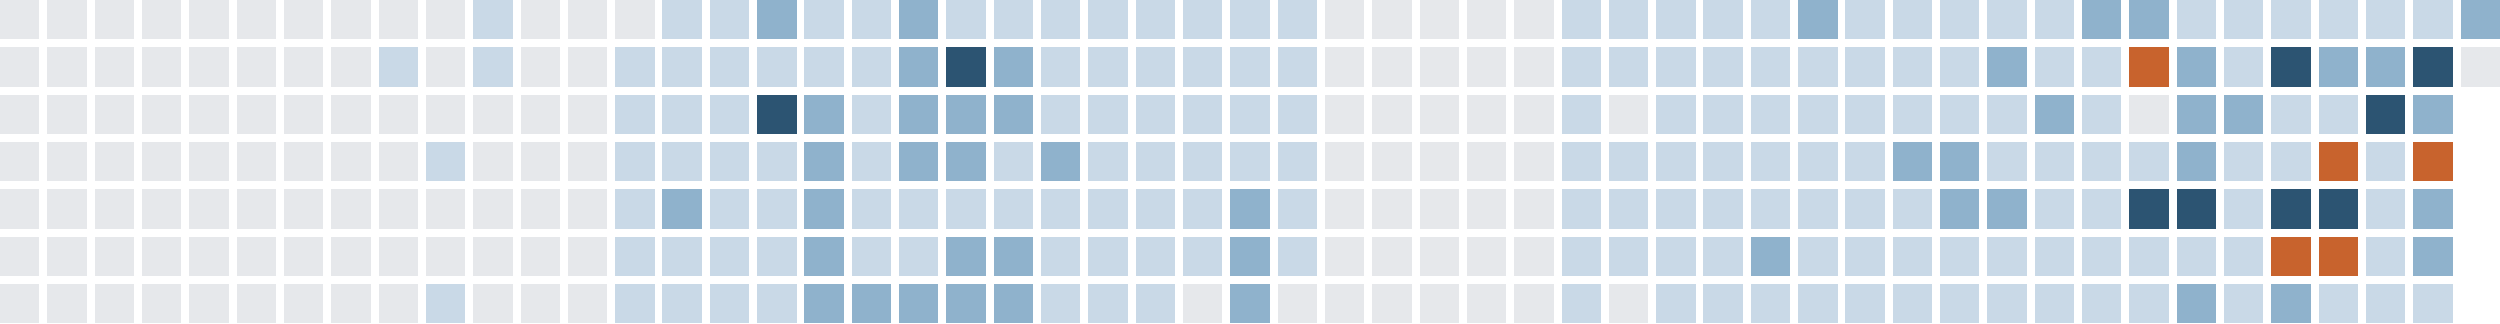
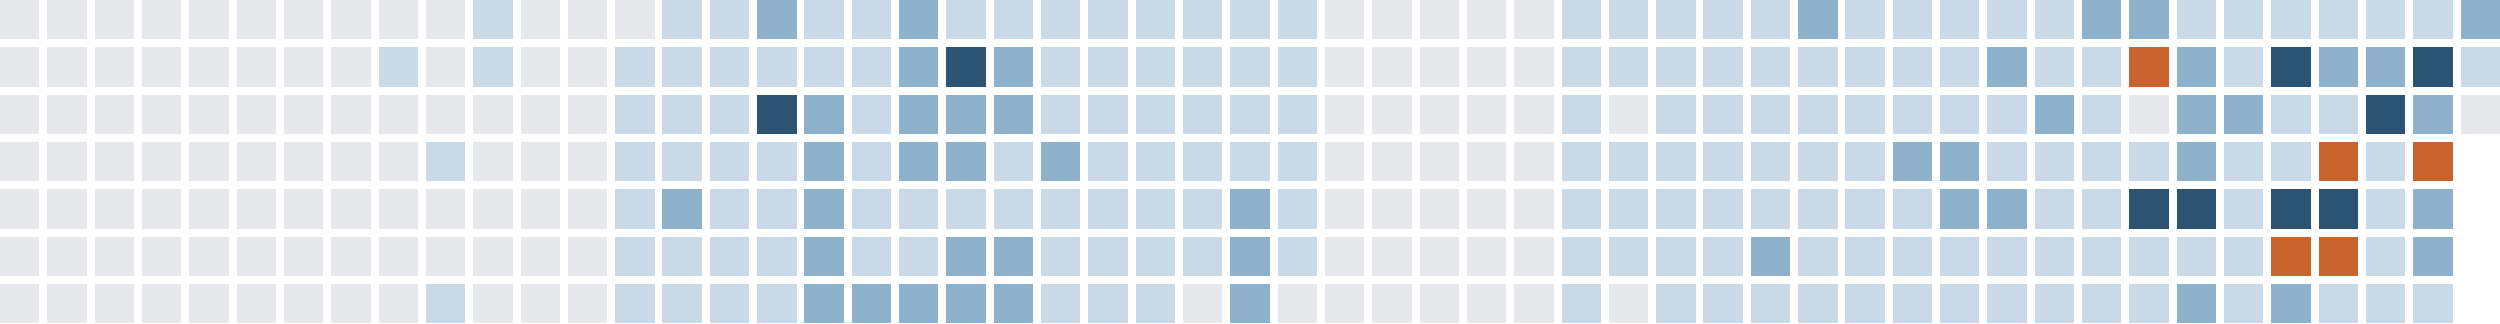
<svg xmlns="http://www.w3.org/2000/svg" version="1.1" width="634.0" height="82.0" viewBox="27.0 20.0 634.0 82.0">
  <rect style="fill:#e6e8eb;shape-rendering:crispedges" data-score="0" data-date="2025-08-17" x="27" y="20" width="10" height="10" />
  <rect style="fill:#e6e8eb;shape-rendering:crispedges" data-score="0" data-date="2025-08-24" x="39" y="20" width="10" height="10" />
  <rect style="fill:#e6e8eb;shape-rendering:crispedges" data-score="0" data-date="2025-08-31" x="51" y="20" width="10" height="10" />
  <rect style="fill:#e6e8eb;shape-rendering:crispedges" data-score="0" data-date="2025-09-07" x="63" y="20" width="10" height="10" />
  <rect style="fill:#e6e8eb;shape-rendering:crispedges" data-score="0" data-date="2025-09-14" x="75" y="20" width="10" height="10" />
  <rect style="fill:#e6e8eb;shape-rendering:crispedges" data-score="0" data-date="2025-09-21" x="87" y="20" width="10" height="10" />
  <rect style="fill:#e6e8eb;shape-rendering:crispedges" data-score="0" data-date="2025-09-28" x="99" y="20" width="10" height="10" />
  <rect style="fill:#e6e8eb;shape-rendering:crispedges" data-score="0" data-date="2025-10-05" x="111" y="20" width="10" height="10" />
  <rect style="fill:#e6e8eb;shape-rendering:crispedges" data-score="0" data-date="2025-10-12" x="123" y="20" width="10" height="10" />
  <rect style="fill:#e6e8eb;shape-rendering:crispedges" data-score="0" data-date="2025-10-19" x="135" y="20" width="10" height="10" />
  <rect style="fill:#c9d9e7;shape-rendering:crispedges" data-score="1" data-date="2025-10-26" x="147" y="20" width="10" height="10" />
  <rect style="fill:#e6e8eb;shape-rendering:crispedges" data-score="0" data-date="2025-11-02" x="159" y="20" width="10" height="10" />
  <rect style="fill:#e6e8eb;shape-rendering:crispedges" data-score="0" data-date="2025-11-09" x="171" y="20" width="10" height="10" />
  <rect style="fill:#e6e8eb;shape-rendering:crispedges" data-score="0" data-date="2025-11-16" x="183" y="20" width="10" height="10" />
  <rect style="fill:#c9d9e7;shape-rendering:crispedges" data-score="1" data-date="2025-11-23" x="195" y="20" width="10" height="10" />
  <rect style="fill:#c9d9e7;shape-rendering:crispedges" data-score="1" data-date="2025-11-30" x="207" y="20" width="10" height="10" />
  <rect style="fill:#8fb2cc;shape-rendering:crispedges" data-score="2" data-date="2025-12-07" x="219" y="20" width="10" height="10" />
  <rect style="fill:#c9d9e7;shape-rendering:crispedges" data-score="1" data-date="2025-12-14" x="231" y="20" width="10" height="10" />
  <rect style="fill:#c9d9e7;shape-rendering:crispedges" data-score="1" data-date="2025-12-21" x="243" y="20" width="10" height="10" />
  <rect style="fill:#8fb2cc;shape-rendering:crispedges" data-score="2" data-date="2025-12-28" x="255" y="20" width="10" height="10" />
  <rect style="fill:#c9d9e7;shape-rendering:crispedges" data-score="1" data-date="2026-01-04" x="267" y="20" width="10" height="10" />
  <rect style="fill:#c9d9e7;shape-rendering:crispedges" data-score="1" data-date="2026-01-11" x="279" y="20" width="10" height="10" />
  <rect style="fill:#c9d9e7;shape-rendering:crispedges" data-score="1" data-date="2026-01-18" x="291" y="20" width="10" height="10" />
  <rect style="fill:#c9d9e7;shape-rendering:crispedges" data-score="1" data-date="2026-01-25" x="303" y="20" width="10" height="10" />
  <rect style="fill:#c9d9e7;shape-rendering:crispedges" data-score="1" data-date="2026-02-01" x="315" y="20" width="10" height="10" />
  <rect style="fill:#c9d9e7;shape-rendering:crispedges" data-score="1" data-date="2026-02-08" x="327" y="20" width="10" height="10" />
  <rect style="fill:#c9d9e7;shape-rendering:crispedges" data-score="1" data-date="2026-02-15" x="339" y="20" width="10" height="10" />
  <rect style="fill:#c9d9e7;shape-rendering:crispedges" data-score="1" data-date="2026-02-22" x="351" y="20" width="10" height="10" />
  <rect style="fill:#e6e8eb;shape-rendering:crispedges" data-score="0" data-date="2026-03-01" x="363" y="20" width="10" height="10" />
  <rect style="fill:#e6e8eb;shape-rendering:crispedges" data-score="0" data-date="2026-03-08" x="375" y="20" width="10" height="10" />
  <rect style="fill:#e6e8eb;shape-rendering:crispedges" data-score="0" data-date="2026-03-15" x="387" y="20" width="10" height="10" />
  <rect style="fill:#e6e8eb;shape-rendering:crispedges" data-score="0" data-date="2026-03-22" x="399" y="20" width="10" height="10" />
  <rect style="fill:#e6e8eb;shape-rendering:crispedges" data-score="0" data-date="2026-03-29" x="411" y="20" width="10" height="10" />
  <rect style="fill:#c9d9e7;shape-rendering:crispedges" data-score="1" data-date="2026-04-05" x="423" y="20" width="10" height="10" />
  <rect style="fill:#c9d9e7;shape-rendering:crispedges" data-score="1" data-date="2026-04-12" x="435" y="20" width="10" height="10" />
  <rect style="fill:#c9d9e7;shape-rendering:crispedges" data-score="1" data-date="2026-04-19" x="447" y="20" width="10" height="10" />
  <rect style="fill:#c9d9e7;shape-rendering:crispedges" data-score="1" data-date="2026-04-26" x="459" y="20" width="10" height="10" />
  <rect style="fill:#c9d9e7;shape-rendering:crispedges" data-score="1" data-date="2026-05-03" x="471" y="20" width="10" height="10" />
  <rect style="fill:#8fb2cc;shape-rendering:crispedges" data-score="2" data-date="2026-05-10" x="483" y="20" width="10" height="10" />
  <rect style="fill:#c9d9e7;shape-rendering:crispedges" data-score="1" data-date="2026-05-17" x="495" y="20" width="10" height="10" />
  <rect style="fill:#c9d9e7;shape-rendering:crispedges" data-score="1" data-date="2026-05-24" x="507" y="20" width="10" height="10" />
  <rect style="fill:#c9d9e7;shape-rendering:crispedges" data-score="1" data-date="2026-05-31" x="519" y="20" width="10" height="10" />
  <rect style="fill:#c9d9e7;shape-rendering:crispedges" data-score="1" data-date="2026-06-07" x="531" y="20" width="10" height="10" />
  <rect style="fill:#c9d9e7;shape-rendering:crispedges" data-score="1" data-date="2026-06-14" x="543" y="20" width="10" height="10" />
  <rect style="fill:#8fb2cc;shape-rendering:crispedges" data-score="2" data-date="2026-06-21" x="555" y="20" width="10" height="10" />
  <rect style="fill:#8fb2cc;shape-rendering:crispedges" data-score="2" data-date="2026-06-28" x="567" y="20" width="10" height="10" />
  <rect style="fill:#c9d9e7;shape-rendering:crispedges" data-score="1" data-date="2026-07-05" x="579" y="20" width="10" height="10" />
  <rect style="fill:#c9d9e7;shape-rendering:crispedges" data-score="1" data-date="2026-07-12" x="591" y="20" width="10" height="10" />
  <rect style="fill:#c9d9e7;shape-rendering:crispedges" data-score="1" data-date="2026-07-19" x="603" y="20" width="10" height="10" />
  <rect style="fill:#c9d9e7;shape-rendering:crispedges" data-score="1" data-date="2026-07-26" x="615" y="20" width="10" height="10" />
  <rect style="fill:#c9d9e7;shape-rendering:crispedges" data-score="1" data-date="2026-08-02" x="627" y="20" width="10" height="10" />
  <rect style="fill:#c9d9e7;shape-rendering:crispedges" data-score="1" data-date="2026-08-09" x="639" y="20" width="10" height="10" />
  <rect style="fill:#8fb2cc;shape-rendering:crispedges" data-score="2" data-date="2026-08-16" x="651" y="20" width="10" height="10" />
  <rect style="fill:#e6e8eb;shape-rendering:crispedges" data-score="0" data-date="2025-08-18" x="27" y="32" width="10" height="10" />
  <rect style="fill:#e6e8eb;shape-rendering:crispedges" data-score="0" data-date="2025-08-25" x="39" y="32" width="10" height="10" />
  <rect style="fill:#e6e8eb;shape-rendering:crispedges" data-score="0" data-date="2025-09-01" x="51" y="32" width="10" height="10" />
  <rect style="fill:#e6e8eb;shape-rendering:crispedges" data-score="0" data-date="2025-09-08" x="63" y="32" width="10" height="10" />
  <rect style="fill:#e6e8eb;shape-rendering:crispedges" data-score="0" data-date="2025-09-15" x="75" y="32" width="10" height="10" />
  <rect style="fill:#e6e8eb;shape-rendering:crispedges" data-score="0" data-date="2025-09-22" x="87" y="32" width="10" height="10" />
  <rect style="fill:#e6e8eb;shape-rendering:crispedges" data-score="0" data-date="2025-09-29" x="99" y="32" width="10" height="10" />
  <rect style="fill:#e6e8eb;shape-rendering:crispedges" data-score="0" data-date="2025-10-06" x="111" y="32" width="10" height="10" />
  <rect style="fill:#c9d9e7;shape-rendering:crispedges" data-score="1" data-date="2025-10-13" x="123" y="32" width="10" height="10" />
  <rect style="fill:#e6e8eb;shape-rendering:crispedges" data-score="0" data-date="2025-10-20" x="135" y="32" width="10" height="10" />
  <rect style="fill:#c9d9e7;shape-rendering:crispedges" data-score="1" data-date="2025-10-27" x="147" y="32" width="10" height="10" />
  <rect style="fill:#e6e8eb;shape-rendering:crispedges" data-score="0" data-date="2025-11-03" x="159" y="32" width="10" height="10" />
  <rect style="fill:#e6e8eb;shape-rendering:crispedges" data-score="0" data-date="2025-11-10" x="171" y="32" width="10" height="10" />
  <rect style="fill:#c9d9e7;shape-rendering:crispedges" data-score="1" data-date="2025-11-17" x="183" y="32" width="10" height="10" />
  <rect style="fill:#c9d9e7;shape-rendering:crispedges" data-score="1" data-date="2025-11-24" x="195" y="32" width="10" height="10" />
  <rect style="fill:#c9d9e7;shape-rendering:crispedges" data-score="1" data-date="2025-12-01" x="207" y="32" width="10" height="10" />
  <rect style="fill:#c9d9e7;shape-rendering:crispedges" data-score="1" data-date="2025-12-08" x="219" y="32" width="10" height="10" />
  <rect style="fill:#c9d9e7;shape-rendering:crispedges" data-score="1" data-date="2025-12-15" x="231" y="32" width="10" height="10" />
  <rect style="fill:#c9d9e7;shape-rendering:crispedges" data-score="1" data-date="2025-12-22" x="243" y="32" width="10" height="10" />
  <rect style="fill:#8fb2cc;shape-rendering:crispedges" data-score="2" data-date="2025-12-29" x="255" y="32" width="10" height="10" />
  <rect style="fill:#2c5472;shape-rendering:crispedges" data-score="3" data-date="2026-01-05" x="267" y="32" width="10" height="10" />
  <rect style="fill:#8fb2cc;shape-rendering:crispedges" data-score="2" data-date="2026-01-12" x="279" y="32" width="10" height="10" />
  <rect style="fill:#c9d9e7;shape-rendering:crispedges" data-score="1" data-date="2026-01-19" x="291" y="32" width="10" height="10" />
  <rect style="fill:#c9d9e7;shape-rendering:crispedges" data-score="1" data-date="2026-01-26" x="303" y="32" width="10" height="10" />
  <rect style="fill:#c9d9e7;shape-rendering:crispedges" data-score="1" data-date="2026-02-02" x="315" y="32" width="10" height="10" />
  <rect style="fill:#c9d9e7;shape-rendering:crispedges" data-score="1" data-date="2026-02-09" x="327" y="32" width="10" height="10" />
  <rect style="fill:#c9d9e7;shape-rendering:crispedges" data-score="1" data-date="2026-02-16" x="339" y="32" width="10" height="10" />
  <rect style="fill:#c9d9e7;shape-rendering:crispedges" data-score="1" data-date="2026-02-23" x="351" y="32" width="10" height="10" />
  <rect style="fill:#e6e8eb;shape-rendering:crispedges" data-score="0" data-date="2026-03-02" x="363" y="32" width="10" height="10" />
  <rect style="fill:#e6e8eb;shape-rendering:crispedges" data-score="0" data-date="2026-03-09" x="375" y="32" width="10" height="10" />
  <rect style="fill:#e6e8eb;shape-rendering:crispedges" data-score="0" data-date="2026-03-16" x="387" y="32" width="10" height="10" />
  <rect style="fill:#e6e8eb;shape-rendering:crispedges" data-score="0" data-date="2026-03-23" x="399" y="32" width="10" height="10" />
  <rect style="fill:#e6e8eb;shape-rendering:crispedges" data-score="0" data-date="2026-03-30" x="411" y="32" width="10" height="10" />
  <rect style="fill:#c9d9e7;shape-rendering:crispedges" data-score="1" data-date="2026-04-06" x="423" y="32" width="10" height="10" />
  <rect style="fill:#c9d9e7;shape-rendering:crispedges" data-score="1" data-date="2026-04-13" x="435" y="32" width="10" height="10" />
  <rect style="fill:#c9d9e7;shape-rendering:crispedges" data-score="1" data-date="2026-04-20" x="447" y="32" width="10" height="10" />
  <rect style="fill:#c9d9e7;shape-rendering:crispedges" data-score="1" data-date="2026-04-27" x="459" y="32" width="10" height="10" />
  <rect style="fill:#c9d9e7;shape-rendering:crispedges" data-score="1" data-date="2026-05-04" x="471" y="32" width="10" height="10" />
  <rect style="fill:#c9d9e7;shape-rendering:crispedges" data-score="1" data-date="2026-05-11" x="483" y="32" width="10" height="10" />
  <rect style="fill:#c9d9e7;shape-rendering:crispedges" data-score="1" data-date="2026-05-18" x="495" y="32" width="10" height="10" />
  <rect style="fill:#c9d9e7;shape-rendering:crispedges" data-score="1" data-date="2026-05-25" x="507" y="32" width="10" height="10" />
  <rect style="fill:#c9d9e7;shape-rendering:crispedges" data-score="1" data-date="2026-06-01" x="519" y="32" width="10" height="10" />
  <rect style="fill:#8fb2cc;shape-rendering:crispedges" data-score="2" data-date="2026-06-08" x="531" y="32" width="10" height="10" />
  <rect style="fill:#c9d9e7;shape-rendering:crispedges" data-score="1" data-date="2026-06-15" x="543" y="32" width="10" height="10" />
  <rect style="fill:#c9d9e7;shape-rendering:crispedges" data-score="1" data-date="2026-06-22" x="555" y="32" width="10" height="10" />
  <rect style="fill:#c8632d;shape-rendering:crispedges" data-score="4" data-date="2026-06-29" x="567" y="32" width="10" height="10" />
  <rect style="fill:#8fb2cc;shape-rendering:crispedges" data-score="2" data-date="2026-07-06" x="579" y="32" width="10" height="10" />
  <rect style="fill:#c9d9e7;shape-rendering:crispedges" data-score="1" data-date="2026-07-13" x="591" y="32" width="10" height="10" />
  <rect style="fill:#2c5472;shape-rendering:crispedges" data-score="3" data-date="2026-07-20" x="603" y="32" width="10" height="10" />
  <rect style="fill:#8fb2cc;shape-rendering:crispedges" data-score="2" data-date="2026-07-27" x="615" y="32" width="10" height="10" />
  <rect style="fill:#8fb2cc;shape-rendering:crispedges" data-score="2" data-date="2026-08-03" x="627" y="32" width="10" height="10" />
  <rect style="fill:#2c5472;shape-rendering:crispedges" data-score="3" data-date="2026-08-10" x="639" y="32" width="10" height="10" />
-   <rect style="fill:#e6e8eb;shape-rendering:crispedges" data-score="0" data-date="2026-08-17" x="651" y="32" width="10" height="10" />
+   <rect style="fill:#c9d9e7;shape-rendering:crispedges" data-score="1" data-date="2026-08-17" x="651" y="32" width="10" height="10" />
  <rect style="fill:#e6e8eb;shape-rendering:crispedges" data-score="0" data-date="2025-08-19" x="27" y="44" width="10" height="10" />
  <rect style="fill:#e6e8eb;shape-rendering:crispedges" data-score="0" data-date="2025-08-26" x="39" y="44" width="10" height="10" />
  <rect style="fill:#e6e8eb;shape-rendering:crispedges" data-score="0" data-date="2025-09-02" x="51" y="44" width="10" height="10" />
  <rect style="fill:#e6e8eb;shape-rendering:crispedges" data-score="0" data-date="2025-09-09" x="63" y="44" width="10" height="10" />
  <rect style="fill:#e6e8eb;shape-rendering:crispedges" data-score="0" data-date="2025-09-16" x="75" y="44" width="10" height="10" />
  <rect style="fill:#e6e8eb;shape-rendering:crispedges" data-score="0" data-date="2025-09-23" x="87" y="44" width="10" height="10" />
  <rect style="fill:#e6e8eb;shape-rendering:crispedges" data-score="0" data-date="2025-09-30" x="99" y="44" width="10" height="10" />
  <rect style="fill:#e6e8eb;shape-rendering:crispedges" data-score="0" data-date="2025-10-07" x="111" y="44" width="10" height="10" />
  <rect style="fill:#e6e8eb;shape-rendering:crispedges" data-score="0" data-date="2025-10-14" x="123" y="44" width="10" height="10" />
  <rect style="fill:#e6e8eb;shape-rendering:crispedges" data-score="0" data-date="2025-10-21" x="135" y="44" width="10" height="10" />
  <rect style="fill:#e6e8eb;shape-rendering:crispedges" data-score="0" data-date="2025-10-28" x="147" y="44" width="10" height="10" />
  <rect style="fill:#e6e8eb;shape-rendering:crispedges" data-score="0" data-date="2025-11-04" x="159" y="44" width="10" height="10" />
  <rect style="fill:#e6e8eb;shape-rendering:crispedges" data-score="0" data-date="2025-11-11" x="171" y="44" width="10" height="10" />
  <rect style="fill:#c9d9e7;shape-rendering:crispedges" data-score="1" data-date="2025-11-18" x="183" y="44" width="10" height="10" />
  <rect style="fill:#c9d9e7;shape-rendering:crispedges" data-score="1" data-date="2025-11-25" x="195" y="44" width="10" height="10" />
  <rect style="fill:#c9d9e7;shape-rendering:crispedges" data-score="1" data-date="2025-12-02" x="207" y="44" width="10" height="10" />
  <rect style="fill:#2c5472;shape-rendering:crispedges" data-score="3" data-date="2025-12-09" x="219" y="44" width="10" height="10" />
  <rect style="fill:#8fb2cc;shape-rendering:crispedges" data-score="2" data-date="2025-12-16" x="231" y="44" width="10" height="10" />
  <rect style="fill:#c9d9e7;shape-rendering:crispedges" data-score="1" data-date="2025-12-23" x="243" y="44" width="10" height="10" />
  <rect style="fill:#8fb2cc;shape-rendering:crispedges" data-score="2" data-date="2025-12-30" x="255" y="44" width="10" height="10" />
  <rect style="fill:#8fb2cc;shape-rendering:crispedges" data-score="2" data-date="2026-01-06" x="267" y="44" width="10" height="10" />
  <rect style="fill:#8fb2cc;shape-rendering:crispedges" data-score="2" data-date="2026-01-13" x="279" y="44" width="10" height="10" />
  <rect style="fill:#c9d9e7;shape-rendering:crispedges" data-score="1" data-date="2026-01-20" x="291" y="44" width="10" height="10" />
  <rect style="fill:#c9d9e7;shape-rendering:crispedges" data-score="1" data-date="2026-01-27" x="303" y="44" width="10" height="10" />
  <rect style="fill:#c9d9e7;shape-rendering:crispedges" data-score="1" data-date="2026-02-03" x="315" y="44" width="10" height="10" />
  <rect style="fill:#c9d9e7;shape-rendering:crispedges" data-score="1" data-date="2026-02-10" x="327" y="44" width="10" height="10" />
  <rect style="fill:#c9d9e7;shape-rendering:crispedges" data-score="1" data-date="2026-02-17" x="339" y="44" width="10" height="10" />
  <rect style="fill:#c9d9e7;shape-rendering:crispedges" data-score="1" data-date="2026-02-24" x="351" y="44" width="10" height="10" />
  <rect style="fill:#e6e8eb;shape-rendering:crispedges" data-score="0" data-date="2026-03-03" x="363" y="44" width="10" height="10" />
  <rect style="fill:#e6e8eb;shape-rendering:crispedges" data-score="0" data-date="2026-03-10" x="375" y="44" width="10" height="10" />
  <rect style="fill:#e6e8eb;shape-rendering:crispedges" data-score="0" data-date="2026-03-17" x="387" y="44" width="10" height="10" />
  <rect style="fill:#e6e8eb;shape-rendering:crispedges" data-score="0" data-date="2026-03-24" x="399" y="44" width="10" height="10" />
  <rect style="fill:#e6e8eb;shape-rendering:crispedges" data-score="0" data-date="2026-03-31" x="411" y="44" width="10" height="10" />
  <rect style="fill:#c9d9e7;shape-rendering:crispedges" data-score="1" data-date="2026-04-07" x="423" y="44" width="10" height="10" />
  <rect style="fill:#e6e8eb;shape-rendering:crispedges" data-score="0" data-date="2026-04-14" x="435" y="44" width="10" height="10" />
  <rect style="fill:#c9d9e7;shape-rendering:crispedges" data-score="1" data-date="2026-04-21" x="447" y="44" width="10" height="10" />
  <rect style="fill:#c9d9e7;shape-rendering:crispedges" data-score="1" data-date="2026-04-28" x="459" y="44" width="10" height="10" />
  <rect style="fill:#c9d9e7;shape-rendering:crispedges" data-score="1" data-date="2026-05-05" x="471" y="44" width="10" height="10" />
  <rect style="fill:#c9d9e7;shape-rendering:crispedges" data-score="1" data-date="2026-05-12" x="483" y="44" width="10" height="10" />
  <rect style="fill:#c9d9e7;shape-rendering:crispedges" data-score="1" data-date="2026-05-19" x="495" y="44" width="10" height="10" />
  <rect style="fill:#c9d9e7;shape-rendering:crispedges" data-score="1" data-date="2026-05-26" x="507" y="44" width="10" height="10" />
  <rect style="fill:#c9d9e7;shape-rendering:crispedges" data-score="1" data-date="2026-06-02" x="519" y="44" width="10" height="10" />
  <rect style="fill:#c9d9e7;shape-rendering:crispedges" data-score="1" data-date="2026-06-09" x="531" y="44" width="10" height="10" />
  <rect style="fill:#8fb2cc;shape-rendering:crispedges" data-score="2" data-date="2026-06-16" x="543" y="44" width="10" height="10" />
  <rect style="fill:#c9d9e7;shape-rendering:crispedges" data-score="1" data-date="2026-06-23" x="555" y="44" width="10" height="10" />
  <rect style="fill:#e6e8eb;shape-rendering:crispedges" data-score="0" data-date="2026-06-30" x="567" y="44" width="10" height="10" />
  <rect style="fill:#8fb2cc;shape-rendering:crispedges" data-score="2" data-date="2026-07-07" x="579" y="44" width="10" height="10" />
  <rect style="fill:#8fb2cc;shape-rendering:crispedges" data-score="2" data-date="2026-07-14" x="591" y="44" width="10" height="10" />
  <rect style="fill:#c9d9e7;shape-rendering:crispedges" data-score="1" data-date="2026-07-21" x="603" y="44" width="10" height="10" />
  <rect style="fill:#c9d9e7;shape-rendering:crispedges" data-score="1" data-date="2026-07-28" x="615" y="44" width="10" height="10" />
  <rect style="fill:#2c5472;shape-rendering:crispedges" data-score="3" data-date="2026-08-04" x="627" y="44" width="10" height="10" />
  <rect style="fill:#8fb2cc;shape-rendering:crispedges" data-score="2" data-date="2026-08-11" x="639" y="44" width="10" height="10" />
+   <rect style="fill:#e6e8eb;shape-rendering:crispedges" data-score="0" data-date="2026-08-18" x="651" y="44" width="10" height="10" />
  <rect style="fill:#e6e8eb;shape-rendering:crispedges" data-score="0" data-date="2025-08-20" x="27" y="56" width="10" height="10" />
  <rect style="fill:#e6e8eb;shape-rendering:crispedges" data-score="0" data-date="2025-08-27" x="39" y="56" width="10" height="10" />
  <rect style="fill:#e6e8eb;shape-rendering:crispedges" data-score="0" data-date="2025-09-03" x="51" y="56" width="10" height="10" />
  <rect style="fill:#e6e8eb;shape-rendering:crispedges" data-score="0" data-date="2025-09-10" x="63" y="56" width="10" height="10" />
  <rect style="fill:#e6e8eb;shape-rendering:crispedges" data-score="0" data-date="2025-09-17" x="75" y="56" width="10" height="10" />
  <rect style="fill:#e6e8eb;shape-rendering:crispedges" data-score="0" data-date="2025-09-24" x="87" y="56" width="10" height="10" />
  <rect style="fill:#e6e8eb;shape-rendering:crispedges" data-score="0" data-date="2025-10-01" x="99" y="56" width="10" height="10" />
  <rect style="fill:#e6e8eb;shape-rendering:crispedges" data-score="0" data-date="2025-10-08" x="111" y="56" width="10" height="10" />
  <rect style="fill:#e6e8eb;shape-rendering:crispedges" data-score="0" data-date="2025-10-15" x="123" y="56" width="10" height="10" />
  <rect style="fill:#c9d9e7;shape-rendering:crispedges" data-score="1" data-date="2025-10-22" x="135" y="56" width="10" height="10" />
  <rect style="fill:#e6e8eb;shape-rendering:crispedges" data-score="0" data-date="2025-10-29" x="147" y="56" width="10" height="10" />
  <rect style="fill:#e6e8eb;shape-rendering:crispedges" data-score="0" data-date="2025-11-05" x="159" y="56" width="10" height="10" />
  <rect style="fill:#e6e8eb;shape-rendering:crispedges" data-score="0" data-date="2025-11-12" x="171" y="56" width="10" height="10" />
  <rect style="fill:#c9d9e7;shape-rendering:crispedges" data-score="1" data-date="2025-11-19" x="183" y="56" width="10" height="10" />
  <rect style="fill:#c9d9e7;shape-rendering:crispedges" data-score="1" data-date="2025-11-26" x="195" y="56" width="10" height="10" />
  <rect style="fill:#c9d9e7;shape-rendering:crispedges" data-score="1" data-date="2025-12-03" x="207" y="56" width="10" height="10" />
  <rect style="fill:#c9d9e7;shape-rendering:crispedges" data-score="1" data-date="2025-12-10" x="219" y="56" width="10" height="10" />
  <rect style="fill:#8fb2cc;shape-rendering:crispedges" data-score="2" data-date="2025-12-17" x="231" y="56" width="10" height="10" />
  <rect style="fill:#c9d9e7;shape-rendering:crispedges" data-score="1" data-date="2025-12-24" x="243" y="56" width="10" height="10" />
  <rect style="fill:#8fb2cc;shape-rendering:crispedges" data-score="2" data-date="2025-12-31" x="255" y="56" width="10" height="10" />
  <rect style="fill:#8fb2cc;shape-rendering:crispedges" data-score="2" data-date="2026-01-07" x="267" y="56" width="10" height="10" />
  <rect style="fill:#c9d9e7;shape-rendering:crispedges" data-score="1" data-date="2026-01-14" x="279" y="56" width="10" height="10" />
  <rect style="fill:#8fb2cc;shape-rendering:crispedges" data-score="2" data-date="2026-01-21" x="291" y="56" width="10" height="10" />
  <rect style="fill:#c9d9e7;shape-rendering:crispedges" data-score="1" data-date="2026-01-28" x="303" y="56" width="10" height="10" />
  <rect style="fill:#c9d9e7;shape-rendering:crispedges" data-score="1" data-date="2026-02-04" x="315" y="56" width="10" height="10" />
  <rect style="fill:#c9d9e7;shape-rendering:crispedges" data-score="1" data-date="2026-02-11" x="327" y="56" width="10" height="10" />
  <rect style="fill:#c9d9e7;shape-rendering:crispedges" data-score="1" data-date="2026-02-18" x="339" y="56" width="10" height="10" />
  <rect style="fill:#c9d9e7;shape-rendering:crispedges" data-score="1" data-date="2026-02-25" x="351" y="56" width="10" height="10" />
  <rect style="fill:#e6e8eb;shape-rendering:crispedges" data-score="0" data-date="2026-03-04" x="363" y="56" width="10" height="10" />
  <rect style="fill:#e6e8eb;shape-rendering:crispedges" data-score="0" data-date="2026-03-11" x="375" y="56" width="10" height="10" />
  <rect style="fill:#e6e8eb;shape-rendering:crispedges" data-score="0" data-date="2026-03-18" x="387" y="56" width="10" height="10" />
  <rect style="fill:#e6e8eb;shape-rendering:crispedges" data-score="0" data-date="2026-03-25" x="399" y="56" width="10" height="10" />
  <rect style="fill:#e6e8eb;shape-rendering:crispedges" data-score="0" data-date="2026-04-01" x="411" y="56" width="10" height="10" />
  <rect style="fill:#c9d9e7;shape-rendering:crispedges" data-score="1" data-date="2026-04-08" x="423" y="56" width="10" height="10" />
  <rect style="fill:#c9d9e7;shape-rendering:crispedges" data-score="1" data-date="2026-04-15" x="435" y="56" width="10" height="10" />
  <rect style="fill:#c9d9e7;shape-rendering:crispedges" data-score="1" data-date="2026-04-22" x="447" y="56" width="10" height="10" />
  <rect style="fill:#c9d9e7;shape-rendering:crispedges" data-score="1" data-date="2026-04-29" x="459" y="56" width="10" height="10" />
  <rect style="fill:#c9d9e7;shape-rendering:crispedges" data-score="1" data-date="2026-05-06" x="471" y="56" width="10" height="10" />
  <rect style="fill:#c9d9e7;shape-rendering:crispedges" data-score="1" data-date="2026-05-13" x="483" y="56" width="10" height="10" />
  <rect style="fill:#c9d9e7;shape-rendering:crispedges" data-score="1" data-date="2026-05-20" x="495" y="56" width="10" height="10" />
  <rect style="fill:#8fb2cc;shape-rendering:crispedges" data-score="2" data-date="2026-05-27" x="507" y="56" width="10" height="10" />
  <rect style="fill:#8fb2cc;shape-rendering:crispedges" data-score="2" data-date="2026-06-03" x="519" y="56" width="10" height="10" />
  <rect style="fill:#c9d9e7;shape-rendering:crispedges" data-score="1" data-date="2026-06-10" x="531" y="56" width="10" height="10" />
  <rect style="fill:#c9d9e7;shape-rendering:crispedges" data-score="1" data-date="2026-06-17" x="543" y="56" width="10" height="10" />
  <rect style="fill:#c9d9e7;shape-rendering:crispedges" data-score="1" data-date="2026-06-24" x="555" y="56" width="10" height="10" />
  <rect style="fill:#c9d9e7;shape-rendering:crispedges" data-score="1" data-date="2026-07-01" x="567" y="56" width="10" height="10" />
  <rect style="fill:#8fb2cc;shape-rendering:crispedges" data-score="2" data-date="2026-07-08" x="579" y="56" width="10" height="10" />
  <rect style="fill:#c9d9e7;shape-rendering:crispedges" data-score="1" data-date="2026-07-15" x="591" y="56" width="10" height="10" />
  <rect style="fill:#c9d9e7;shape-rendering:crispedges" data-score="1" data-date="2026-07-22" x="603" y="56" width="10" height="10" />
  <rect style="fill:#c8632d;shape-rendering:crispedges" data-score="4" data-date="2026-07-29" x="615" y="56" width="10" height="10" />
  <rect style="fill:#c9d9e7;shape-rendering:crispedges" data-score="1" data-date="2026-08-05" x="627" y="56" width="10" height="10" />
  <rect style="fill:#c8632d;shape-rendering:crispedges" data-score="4" data-date="2026-08-12" x="639" y="56" width="10" height="10" />
  <rect style="fill:#e6e8eb;shape-rendering:crispedges" data-score="0" data-date="2025-08-21" x="27" y="68" width="10" height="10" />
  <rect style="fill:#e6e8eb;shape-rendering:crispedges" data-score="0" data-date="2025-08-28" x="39" y="68" width="10" height="10" />
  <rect style="fill:#e6e8eb;shape-rendering:crispedges" data-score="0" data-date="2025-09-04" x="51" y="68" width="10" height="10" />
  <rect style="fill:#e6e8eb;shape-rendering:crispedges" data-score="0" data-date="2025-09-11" x="63" y="68" width="10" height="10" />
  <rect style="fill:#e6e8eb;shape-rendering:crispedges" data-score="0" data-date="2025-09-18" x="75" y="68" width="10" height="10" />
  <rect style="fill:#e6e8eb;shape-rendering:crispedges" data-score="0" data-date="2025-09-25" x="87" y="68" width="10" height="10" />
  <rect style="fill:#e6e8eb;shape-rendering:crispedges" data-score="0" data-date="2025-10-02" x="99" y="68" width="10" height="10" />
  <rect style="fill:#e6e8eb;shape-rendering:crispedges" data-score="0" data-date="2025-10-09" x="111" y="68" width="10" height="10" />
  <rect style="fill:#e6e8eb;shape-rendering:crispedges" data-score="0" data-date="2025-10-16" x="123" y="68" width="10" height="10" />
  <rect style="fill:#e6e8eb;shape-rendering:crispedges" data-score="0" data-date="2025-10-23" x="135" y="68" width="10" height="10" />
  <rect style="fill:#e6e8eb;shape-rendering:crispedges" data-score="0" data-date="2025-10-30" x="147" y="68" width="10" height="10" />
  <rect style="fill:#e6e8eb;shape-rendering:crispedges" data-score="0" data-date="2025-11-06" x="159" y="68" width="10" height="10" />
  <rect style="fill:#e6e8eb;shape-rendering:crispedges" data-score="0" data-date="2025-11-13" x="171" y="68" width="10" height="10" />
  <rect style="fill:#c9d9e7;shape-rendering:crispedges" data-score="1" data-date="2025-11-20" x="183" y="68" width="10" height="10" />
  <rect style="fill:#8fb2cc;shape-rendering:crispedges" data-score="2" data-date="2025-11-27" x="195" y="68" width="10" height="10" />
  <rect style="fill:#c9d9e7;shape-rendering:crispedges" data-score="1" data-date="2025-12-04" x="207" y="68" width="10" height="10" />
  <rect style="fill:#c9d9e7;shape-rendering:crispedges" data-score="1" data-date="2025-12-11" x="219" y="68" width="10" height="10" />
  <rect style="fill:#8fb2cc;shape-rendering:crispedges" data-score="2" data-date="2025-12-18" x="231" y="68" width="10" height="10" />
  <rect style="fill:#c9d9e7;shape-rendering:crispedges" data-score="1" data-date="2025-12-25" x="243" y="68" width="10" height="10" />
  <rect style="fill:#c9d9e7;shape-rendering:crispedges" data-score="1" data-date="2026-01-01" x="255" y="68" width="10" height="10" />
  <rect style="fill:#c9d9e7;shape-rendering:crispedges" data-score="1" data-date="2026-01-08" x="267" y="68" width="10" height="10" />
  <rect style="fill:#c9d9e7;shape-rendering:crispedges" data-score="1" data-date="2026-01-15" x="279" y="68" width="10" height="10" />
  <rect style="fill:#c9d9e7;shape-rendering:crispedges" data-score="1" data-date="2026-01-22" x="291" y="68" width="10" height="10" />
  <rect style="fill:#c9d9e7;shape-rendering:crispedges" data-score="1" data-date="2026-01-29" x="303" y="68" width="10" height="10" />
  <rect style="fill:#c9d9e7;shape-rendering:crispedges" data-score="1" data-date="2026-02-05" x="315" y="68" width="10" height="10" />
  <rect style="fill:#c9d9e7;shape-rendering:crispedges" data-score="1" data-date="2026-02-12" x="327" y="68" width="10" height="10" />
  <rect style="fill:#8fb2cc;shape-rendering:crispedges" data-score="2" data-date="2026-02-19" x="339" y="68" width="10" height="10" />
  <rect style="fill:#c9d9e7;shape-rendering:crispedges" data-score="1" data-date="2026-02-26" x="351" y="68" width="10" height="10" />
  <rect style="fill:#e6e8eb;shape-rendering:crispedges" data-score="0" data-date="2026-03-05" x="363" y="68" width="10" height="10" />
  <rect style="fill:#e6e8eb;shape-rendering:crispedges" data-score="0" data-date="2026-03-12" x="375" y="68" width="10" height="10" />
  <rect style="fill:#e6e8eb;shape-rendering:crispedges" data-score="0" data-date="2026-03-19" x="387" y="68" width="10" height="10" />
  <rect style="fill:#e6e8eb;shape-rendering:crispedges" data-score="0" data-date="2026-03-26" x="399" y="68" width="10" height="10" />
  <rect style="fill:#e6e8eb;shape-rendering:crispedges" data-score="0" data-date="2026-04-02" x="411" y="68" width="10" height="10" />
  <rect style="fill:#c9d9e7;shape-rendering:crispedges" data-score="1" data-date="2026-04-09" x="423" y="68" width="10" height="10" />
  <rect style="fill:#c9d9e7;shape-rendering:crispedges" data-score="1" data-date="2026-04-16" x="435" y="68" width="10" height="10" />
  <rect style="fill:#c9d9e7;shape-rendering:crispedges" data-score="1" data-date="2026-04-23" x="447" y="68" width="10" height="10" />
  <rect style="fill:#c9d9e7;shape-rendering:crispedges" data-score="1" data-date="2026-04-30" x="459" y="68" width="10" height="10" />
  <rect style="fill:#c9d9e7;shape-rendering:crispedges" data-score="1" data-date="2026-05-07" x="471" y="68" width="10" height="10" />
  <rect style="fill:#c9d9e7;shape-rendering:crispedges" data-score="1" data-date="2026-05-14" x="483" y="68" width="10" height="10" />
  <rect style="fill:#c9d9e7;shape-rendering:crispedges" data-score="1" data-date="2026-05-21" x="495" y="68" width="10" height="10" />
  <rect style="fill:#c9d9e7;shape-rendering:crispedges" data-score="1" data-date="2026-05-28" x="507" y="68" width="10" height="10" />
  <rect style="fill:#8fb2cc;shape-rendering:crispedges" data-score="2" data-date="2026-06-04" x="519" y="68" width="10" height="10" />
  <rect style="fill:#8fb2cc;shape-rendering:crispedges" data-score="2" data-date="2026-06-11" x="531" y="68" width="10" height="10" />
  <rect style="fill:#c9d9e7;shape-rendering:crispedges" data-score="1" data-date="2026-06-18" x="543" y="68" width="10" height="10" />
  <rect style="fill:#c9d9e7;shape-rendering:crispedges" data-score="1" data-date="2026-06-25" x="555" y="68" width="10" height="10" />
  <rect style="fill:#2c5472;shape-rendering:crispedges" data-score="3" data-date="2026-07-02" x="567" y="68" width="10" height="10" />
  <rect style="fill:#2c5472;shape-rendering:crispedges" data-score="3" data-date="2026-07-09" x="579" y="68" width="10" height="10" />
  <rect style="fill:#c9d9e7;shape-rendering:crispedges" data-score="1" data-date="2026-07-16" x="591" y="68" width="10" height="10" />
  <rect style="fill:#2c5472;shape-rendering:crispedges" data-score="3" data-date="2026-07-23" x="603" y="68" width="10" height="10" />
  <rect style="fill:#2c5472;shape-rendering:crispedges" data-score="3" data-date="2026-07-30" x="615" y="68" width="10" height="10" />
  <rect style="fill:#c9d9e7;shape-rendering:crispedges" data-score="1" data-date="2026-08-06" x="627" y="68" width="10" height="10" />
  <rect style="fill:#8fb2cc;shape-rendering:crispedges" data-score="2" data-date="2026-08-13" x="639" y="68" width="10" height="10" />
  <rect style="fill:#e6e8eb;shape-rendering:crispedges" data-score="0" data-date="2025-08-22" x="27" y="80" width="10" height="10" />
  <rect style="fill:#e6e8eb;shape-rendering:crispedges" data-score="0" data-date="2025-08-29" x="39" y="80" width="10" height="10" />
  <rect style="fill:#e6e8eb;shape-rendering:crispedges" data-score="0" data-date="2025-09-05" x="51" y="80" width="10" height="10" />
  <rect style="fill:#e6e8eb;shape-rendering:crispedges" data-score="0" data-date="2025-09-12" x="63" y="80" width="10" height="10" />
  <rect style="fill:#e6e8eb;shape-rendering:crispedges" data-score="0" data-date="2025-09-19" x="75" y="80" width="10" height="10" />
  <rect style="fill:#e6e8eb;shape-rendering:crispedges" data-score="0" data-date="2025-09-26" x="87" y="80" width="10" height="10" />
  <rect style="fill:#e6e8eb;shape-rendering:crispedges" data-score="0" data-date="2025-10-03" x="99" y="80" width="10" height="10" />
  <rect style="fill:#e6e8eb;shape-rendering:crispedges" data-score="0" data-date="2025-10-10" x="111" y="80" width="10" height="10" />
  <rect style="fill:#e6e8eb;shape-rendering:crispedges" data-score="0" data-date="2025-10-17" x="123" y="80" width="10" height="10" />
  <rect style="fill:#e6e8eb;shape-rendering:crispedges" data-score="0" data-date="2025-10-24" x="135" y="80" width="10" height="10" />
  <rect style="fill:#e6e8eb;shape-rendering:crispedges" data-score="0" data-date="2025-10-31" x="147" y="80" width="10" height="10" />
  <rect style="fill:#e6e8eb;shape-rendering:crispedges" data-score="0" data-date="2025-11-07" x="159" y="80" width="10" height="10" />
  <rect style="fill:#e6e8eb;shape-rendering:crispedges" data-score="0" data-date="2025-11-14" x="171" y="80" width="10" height="10" />
  <rect style="fill:#c9d9e7;shape-rendering:crispedges" data-score="1" data-date="2025-11-21" x="183" y="80" width="10" height="10" />
  <rect style="fill:#c9d9e7;shape-rendering:crispedges" data-score="1" data-date="2025-11-28" x="195" y="80" width="10" height="10" />
  <rect style="fill:#c9d9e7;shape-rendering:crispedges" data-score="1" data-date="2025-12-05" x="207" y="80" width="10" height="10" />
  <rect style="fill:#c9d9e7;shape-rendering:crispedges" data-score="1" data-date="2025-12-12" x="219" y="80" width="10" height="10" />
  <rect style="fill:#8fb2cc;shape-rendering:crispedges" data-score="2" data-date="2025-12-19" x="231" y="80" width="10" height="10" />
  <rect style="fill:#c9d9e7;shape-rendering:crispedges" data-score="1" data-date="2025-12-26" x="243" y="80" width="10" height="10" />
  <rect style="fill:#c9d9e7;shape-rendering:crispedges" data-score="1" data-date="2026-01-02" x="255" y="80" width="10" height="10" />
  <rect style="fill:#8fb2cc;shape-rendering:crispedges" data-score="2" data-date="2026-01-09" x="267" y="80" width="10" height="10" />
  <rect style="fill:#8fb2cc;shape-rendering:crispedges" data-score="2" data-date="2026-01-16" x="279" y="80" width="10" height="10" />
  <rect style="fill:#c9d9e7;shape-rendering:crispedges" data-score="1" data-date="2026-01-23" x="291" y="80" width="10" height="10" />
  <rect style="fill:#c9d9e7;shape-rendering:crispedges" data-score="1" data-date="2026-01-30" x="303" y="80" width="10" height="10" />
  <rect style="fill:#c9d9e7;shape-rendering:crispedges" data-score="1" data-date="2026-02-06" x="315" y="80" width="10" height="10" />
  <rect style="fill:#c9d9e7;shape-rendering:crispedges" data-score="1" data-date="2026-02-13" x="327" y="80" width="10" height="10" />
  <rect style="fill:#8fb2cc;shape-rendering:crispedges" data-score="2" data-date="2026-02-20" x="339" y="80" width="10" height="10" />
  <rect style="fill:#c9d9e7;shape-rendering:crispedges" data-score="1" data-date="2026-02-27" x="351" y="80" width="10" height="10" />
  <rect style="fill:#e6e8eb;shape-rendering:crispedges" data-score="0" data-date="2026-03-06" x="363" y="80" width="10" height="10" />
  <rect style="fill:#e6e8eb;shape-rendering:crispedges" data-score="0" data-date="2026-03-13" x="375" y="80" width="10" height="10" />
  <rect style="fill:#e6e8eb;shape-rendering:crispedges" data-score="0" data-date="2026-03-20" x="387" y="80" width="10" height="10" />
  <rect style="fill:#e6e8eb;shape-rendering:crispedges" data-score="0" data-date="2026-03-27" x="399" y="80" width="10" height="10" />
  <rect style="fill:#e6e8eb;shape-rendering:crispedges" data-score="0" data-date="2026-04-03" x="411" y="80" width="10" height="10" />
  <rect style="fill:#c9d9e7;shape-rendering:crispedges" data-score="1" data-date="2026-04-10" x="423" y="80" width="10" height="10" />
  <rect style="fill:#c9d9e7;shape-rendering:crispedges" data-score="1" data-date="2026-04-17" x="435" y="80" width="10" height="10" />
  <rect style="fill:#c9d9e7;shape-rendering:crispedges" data-score="1" data-date="2026-04-24" x="447" y="80" width="10" height="10" />
  <rect style="fill:#c9d9e7;shape-rendering:crispedges" data-score="1" data-date="2026-05-01" x="459" y="80" width="10" height="10" />
  <rect style="fill:#8fb2cc;shape-rendering:crispedges" data-score="2" data-date="2026-05-08" x="471" y="80" width="10" height="10" />
  <rect style="fill:#c9d9e7;shape-rendering:crispedges" data-score="1" data-date="2026-05-15" x="483" y="80" width="10" height="10" />
  <rect style="fill:#c9d9e7;shape-rendering:crispedges" data-score="1" data-date="2026-05-22" x="495" y="80" width="10" height="10" />
  <rect style="fill:#c9d9e7;shape-rendering:crispedges" data-score="1" data-date="2026-05-29" x="507" y="80" width="10" height="10" />
  <rect style="fill:#c9d9e7;shape-rendering:crispedges" data-score="1" data-date="2026-06-05" x="519" y="80" width="10" height="10" />
  <rect style="fill:#c9d9e7;shape-rendering:crispedges" data-score="1" data-date="2026-06-12" x="531" y="80" width="10" height="10" />
  <rect style="fill:#c9d9e7;shape-rendering:crispedges" data-score="1" data-date="2026-06-19" x="543" y="80" width="10" height="10" />
  <rect style="fill:#c9d9e7;shape-rendering:crispedges" data-score="1" data-date="2026-06-26" x="555" y="80" width="10" height="10" />
  <rect style="fill:#c9d9e7;shape-rendering:crispedges" data-score="1" data-date="2026-07-03" x="567" y="80" width="10" height="10" />
  <rect style="fill:#c9d9e7;shape-rendering:crispedges" data-score="1" data-date="2026-07-10" x="579" y="80" width="10" height="10" />
  <rect style="fill:#c9d9e7;shape-rendering:crispedges" data-score="1" data-date="2026-07-17" x="591" y="80" width="10" height="10" />
  <rect style="fill:#c8632d;shape-rendering:crispedges" data-score="4" data-date="2026-07-24" x="603" y="80" width="10" height="10" />
  <rect style="fill:#c8632d;shape-rendering:crispedges" data-score="4" data-date="2026-07-31" x="615" y="80" width="10" height="10" />
  <rect style="fill:#c9d9e7;shape-rendering:crispedges" data-score="1" data-date="2026-08-07" x="627" y="80" width="10" height="10" />
  <rect style="fill:#8fb2cc;shape-rendering:crispedges" data-score="2" data-date="2026-08-14" x="639" y="80" width="10" height="10" />
  <rect style="fill:#e6e8eb;shape-rendering:crispedges" data-score="0" data-date="2025-08-23" x="27" y="92" width="10" height="10" />
  <rect style="fill:#e6e8eb;shape-rendering:crispedges" data-score="0" data-date="2025-08-30" x="39" y="92" width="10" height="10" />
  <rect style="fill:#e6e8eb;shape-rendering:crispedges" data-score="0" data-date="2025-09-06" x="51" y="92" width="10" height="10" />
  <rect style="fill:#e6e8eb;shape-rendering:crispedges" data-score="0" data-date="2025-09-13" x="63" y="92" width="10" height="10" />
  <rect style="fill:#e6e8eb;shape-rendering:crispedges" data-score="0" data-date="2025-09-20" x="75" y="92" width="10" height="10" />
  <rect style="fill:#e6e8eb;shape-rendering:crispedges" data-score="0" data-date="2025-09-27" x="87" y="92" width="10" height="10" />
  <rect style="fill:#e6e8eb;shape-rendering:crispedges" data-score="0" data-date="2025-10-04" x="99" y="92" width="10" height="10" />
  <rect style="fill:#e6e8eb;shape-rendering:crispedges" data-score="0" data-date="2025-10-11" x="111" y="92" width="10" height="10" />
  <rect style="fill:#e6e8eb;shape-rendering:crispedges" data-score="0" data-date="2025-10-18" x="123" y="92" width="10" height="10" />
  <rect style="fill:#c9d9e7;shape-rendering:crispedges" data-score="1" data-date="2025-10-25" x="135" y="92" width="10" height="10" />
  <rect style="fill:#e6e8eb;shape-rendering:crispedges" data-score="0" data-date="2025-11-01" x="147" y="92" width="10" height="10" />
  <rect style="fill:#e6e8eb;shape-rendering:crispedges" data-score="0" data-date="2025-11-08" x="159" y="92" width="10" height="10" />
  <rect style="fill:#e6e8eb;shape-rendering:crispedges" data-score="0" data-date="2025-11-15" x="171" y="92" width="10" height="10" />
  <rect style="fill:#c9d9e7;shape-rendering:crispedges" data-score="1" data-date="2025-11-22" x="183" y="92" width="10" height="10" />
  <rect style="fill:#c9d9e7;shape-rendering:crispedges" data-score="1" data-date="2025-11-29" x="195" y="92" width="10" height="10" />
  <rect style="fill:#c9d9e7;shape-rendering:crispedges" data-score="1" data-date="2025-12-06" x="207" y="92" width="10" height="10" />
  <rect style="fill:#c9d9e7;shape-rendering:crispedges" data-score="1" data-date="2025-12-13" x="219" y="92" width="10" height="10" />
  <rect style="fill:#8fb2cc;shape-rendering:crispedges" data-score="2" data-date="2025-12-20" x="231" y="92" width="10" height="10" />
  <rect style="fill:#8fb2cc;shape-rendering:crispedges" data-score="2" data-date="2025-12-27" x="243" y="92" width="10" height="10" />
  <rect style="fill:#8fb2cc;shape-rendering:crispedges" data-score="2" data-date="2026-01-03" x="255" y="92" width="10" height="10" />
  <rect style="fill:#8fb2cc;shape-rendering:crispedges" data-score="2" data-date="2026-01-10" x="267" y="92" width="10" height="10" />
  <rect style="fill:#8fb2cc;shape-rendering:crispedges" data-score="2" data-date="2026-01-17" x="279" y="92" width="10" height="10" />
  <rect style="fill:#c9d9e7;shape-rendering:crispedges" data-score="1" data-date="2026-01-24" x="291" y="92" width="10" height="10" />
  <rect style="fill:#c9d9e7;shape-rendering:crispedges" data-score="1" data-date="2026-01-31" x="303" y="92" width="10" height="10" />
  <rect style="fill:#c9d9e7;shape-rendering:crispedges" data-score="1" data-date="2026-02-07" x="315" y="92" width="10" height="10" />
  <rect style="fill:#e6e8eb;shape-rendering:crispedges" data-score="0" data-date="2026-02-14" x="327" y="92" width="10" height="10" />
  <rect style="fill:#8fb2cc;shape-rendering:crispedges" data-score="2" data-date="2026-02-21" x="339" y="92" width="10" height="10" />
  <rect style="fill:#e6e8eb;shape-rendering:crispedges" data-score="0" data-date="2026-02-28" x="351" y="92" width="10" height="10" />
  <rect style="fill:#e6e8eb;shape-rendering:crispedges" data-score="0" data-date="2026-03-07" x="363" y="92" width="10" height="10" />
  <rect style="fill:#e6e8eb;shape-rendering:crispedges" data-score="0" data-date="2026-03-14" x="375" y="92" width="10" height="10" />
  <rect style="fill:#e6e8eb;shape-rendering:crispedges" data-score="0" data-date="2026-03-21" x="387" y="92" width="10" height="10" />
  <rect style="fill:#e6e8eb;shape-rendering:crispedges" data-score="0" data-date="2026-03-28" x="399" y="92" width="10" height="10" />
  <rect style="fill:#e6e8eb;shape-rendering:crispedges" data-score="0" data-date="2026-04-04" x="411" y="92" width="10" height="10" />
  <rect style="fill:#c9d9e7;shape-rendering:crispedges" data-score="1" data-date="2026-04-11" x="423" y="92" width="10" height="10" />
  <rect style="fill:#e6e8eb;shape-rendering:crispedges" data-score="0" data-date="2026-04-18" x="435" y="92" width="10" height="10" />
  <rect style="fill:#c9d9e7;shape-rendering:crispedges" data-score="1" data-date="2026-04-25" x="447" y="92" width="10" height="10" />
  <rect style="fill:#c9d9e7;shape-rendering:crispedges" data-score="1" data-date="2026-05-02" x="459" y="92" width="10" height="10" />
  <rect style="fill:#c9d9e7;shape-rendering:crispedges" data-score="1" data-date="2026-05-09" x="471" y="92" width="10" height="10" />
  <rect style="fill:#c9d9e7;shape-rendering:crispedges" data-score="1" data-date="2026-05-16" x="483" y="92" width="10" height="10" />
  <rect style="fill:#c9d9e7;shape-rendering:crispedges" data-score="1" data-date="2026-05-23" x="495" y="92" width="10" height="10" />
  <rect style="fill:#c9d9e7;shape-rendering:crispedges" data-score="1" data-date="2026-05-30" x="507" y="92" width="10" height="10" />
  <rect style="fill:#c9d9e7;shape-rendering:crispedges" data-score="1" data-date="2026-06-06" x="519" y="92" width="10" height="10" />
  <rect style="fill:#c9d9e7;shape-rendering:crispedges" data-score="1" data-date="2026-06-13" x="531" y="92" width="10" height="10" />
  <rect style="fill:#c9d9e7;shape-rendering:crispedges" data-score="1" data-date="2026-06-20" x="543" y="92" width="10" height="10" />
  <rect style="fill:#c9d9e7;shape-rendering:crispedges" data-score="1" data-date="2026-06-27" x="555" y="92" width="10" height="10" />
  <rect style="fill:#c9d9e7;shape-rendering:crispedges" data-score="1" data-date="2026-07-04" x="567" y="92" width="10" height="10" />
  <rect style="fill:#8fb2cc;shape-rendering:crispedges" data-score="2" data-date="2026-07-11" x="579" y="92" width="10" height="10" />
  <rect style="fill:#c9d9e7;shape-rendering:crispedges" data-score="1" data-date="2026-07-18" x="591" y="92" width="10" height="10" />
  <rect style="fill:#8fb2cc;shape-rendering:crispedges" data-score="2" data-date="2026-07-25" x="603" y="92" width="10" height="10" />
  <rect style="fill:#c9d9e7;shape-rendering:crispedges" data-score="1" data-date="2026-08-01" x="615" y="92" width="10" height="10" />
  <rect style="fill:#c9d9e7;shape-rendering:crispedges" data-score="1" data-date="2026-08-08" x="627" y="92" width="10" height="10" />
  <rect style="fill:#c9d9e7;shape-rendering:crispedges" data-score="1" data-date="2026-08-15" x="639" y="92" width="10" height="10" />
</svg>
